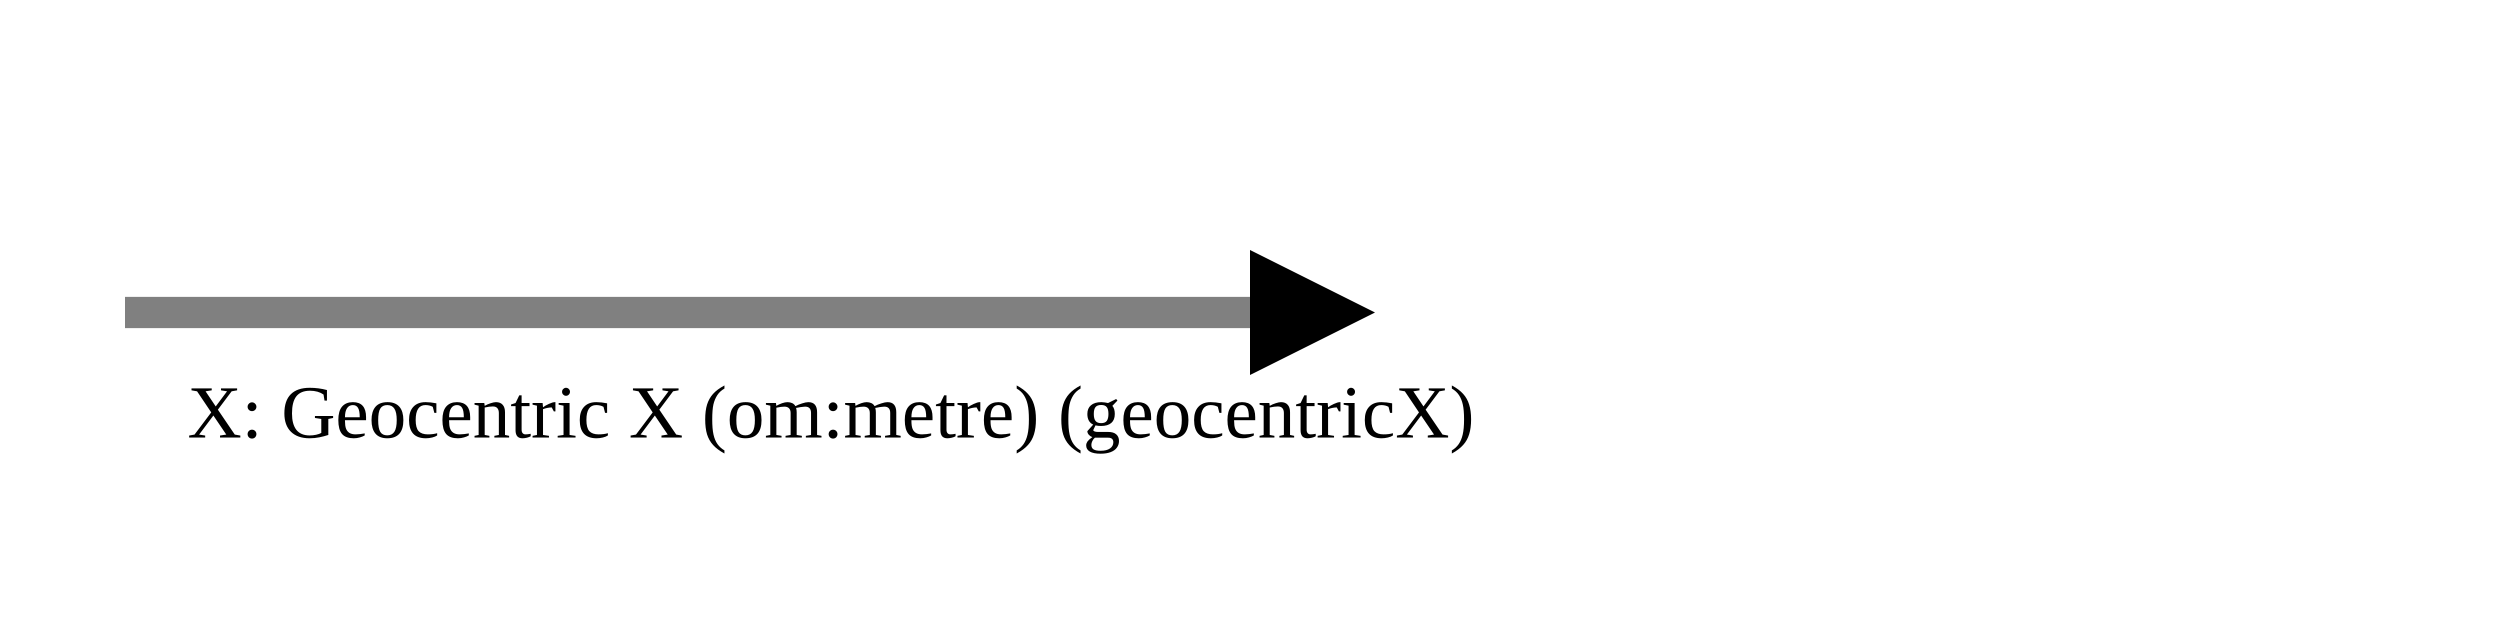
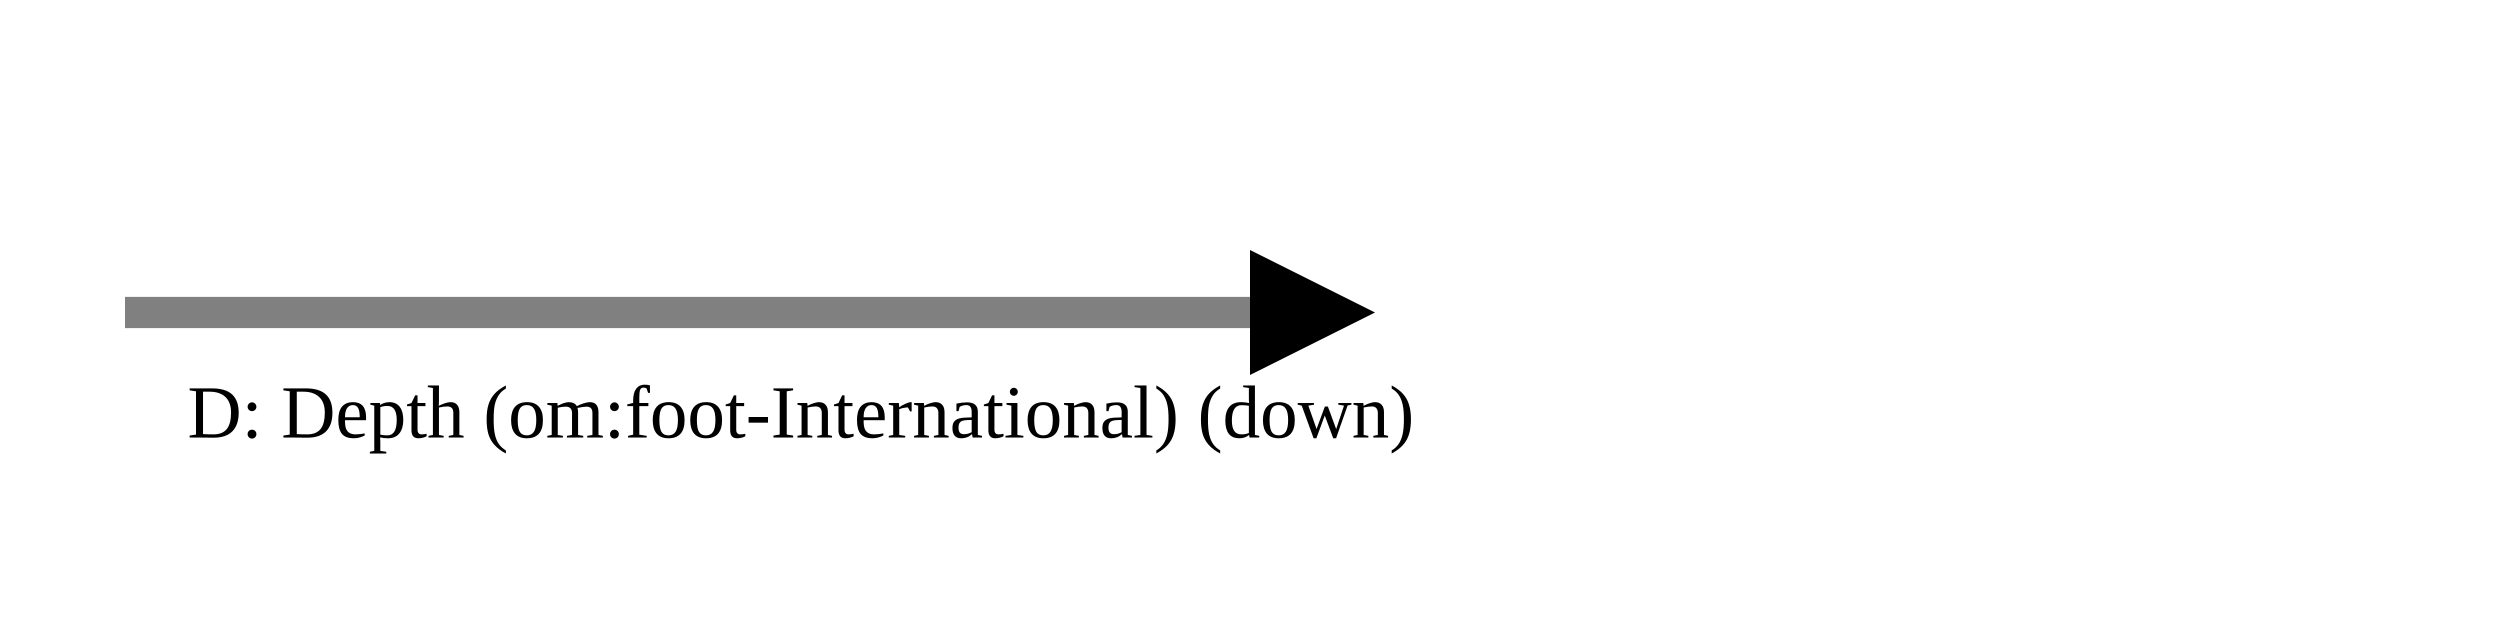
<svg xmlns="http://www.w3.org/2000/svg" version="1.1" width="400" height="100" viewbox="0 0 275 100">
  <defs>
    <marker id="arrowhead" markerWidth="10" markerHeight="7" refX="0" refY="2" orient="auto">
      <polygon points="0 0, 4 2, 0 4" />
    </marker>
  </defs>
  <line x1="20" y1="50" x2="200" y2="50" stroke="gray" stroke-width="5" marker-end="url(#arrowhead)" />
-   <text x="30" y="70" class="small">X: Geocentric X (om:metre) (geocentricX)</text>
+   <text x="30" y="70" class="small">D: Depth (om:foot-International) (down)</text>
</svg>
